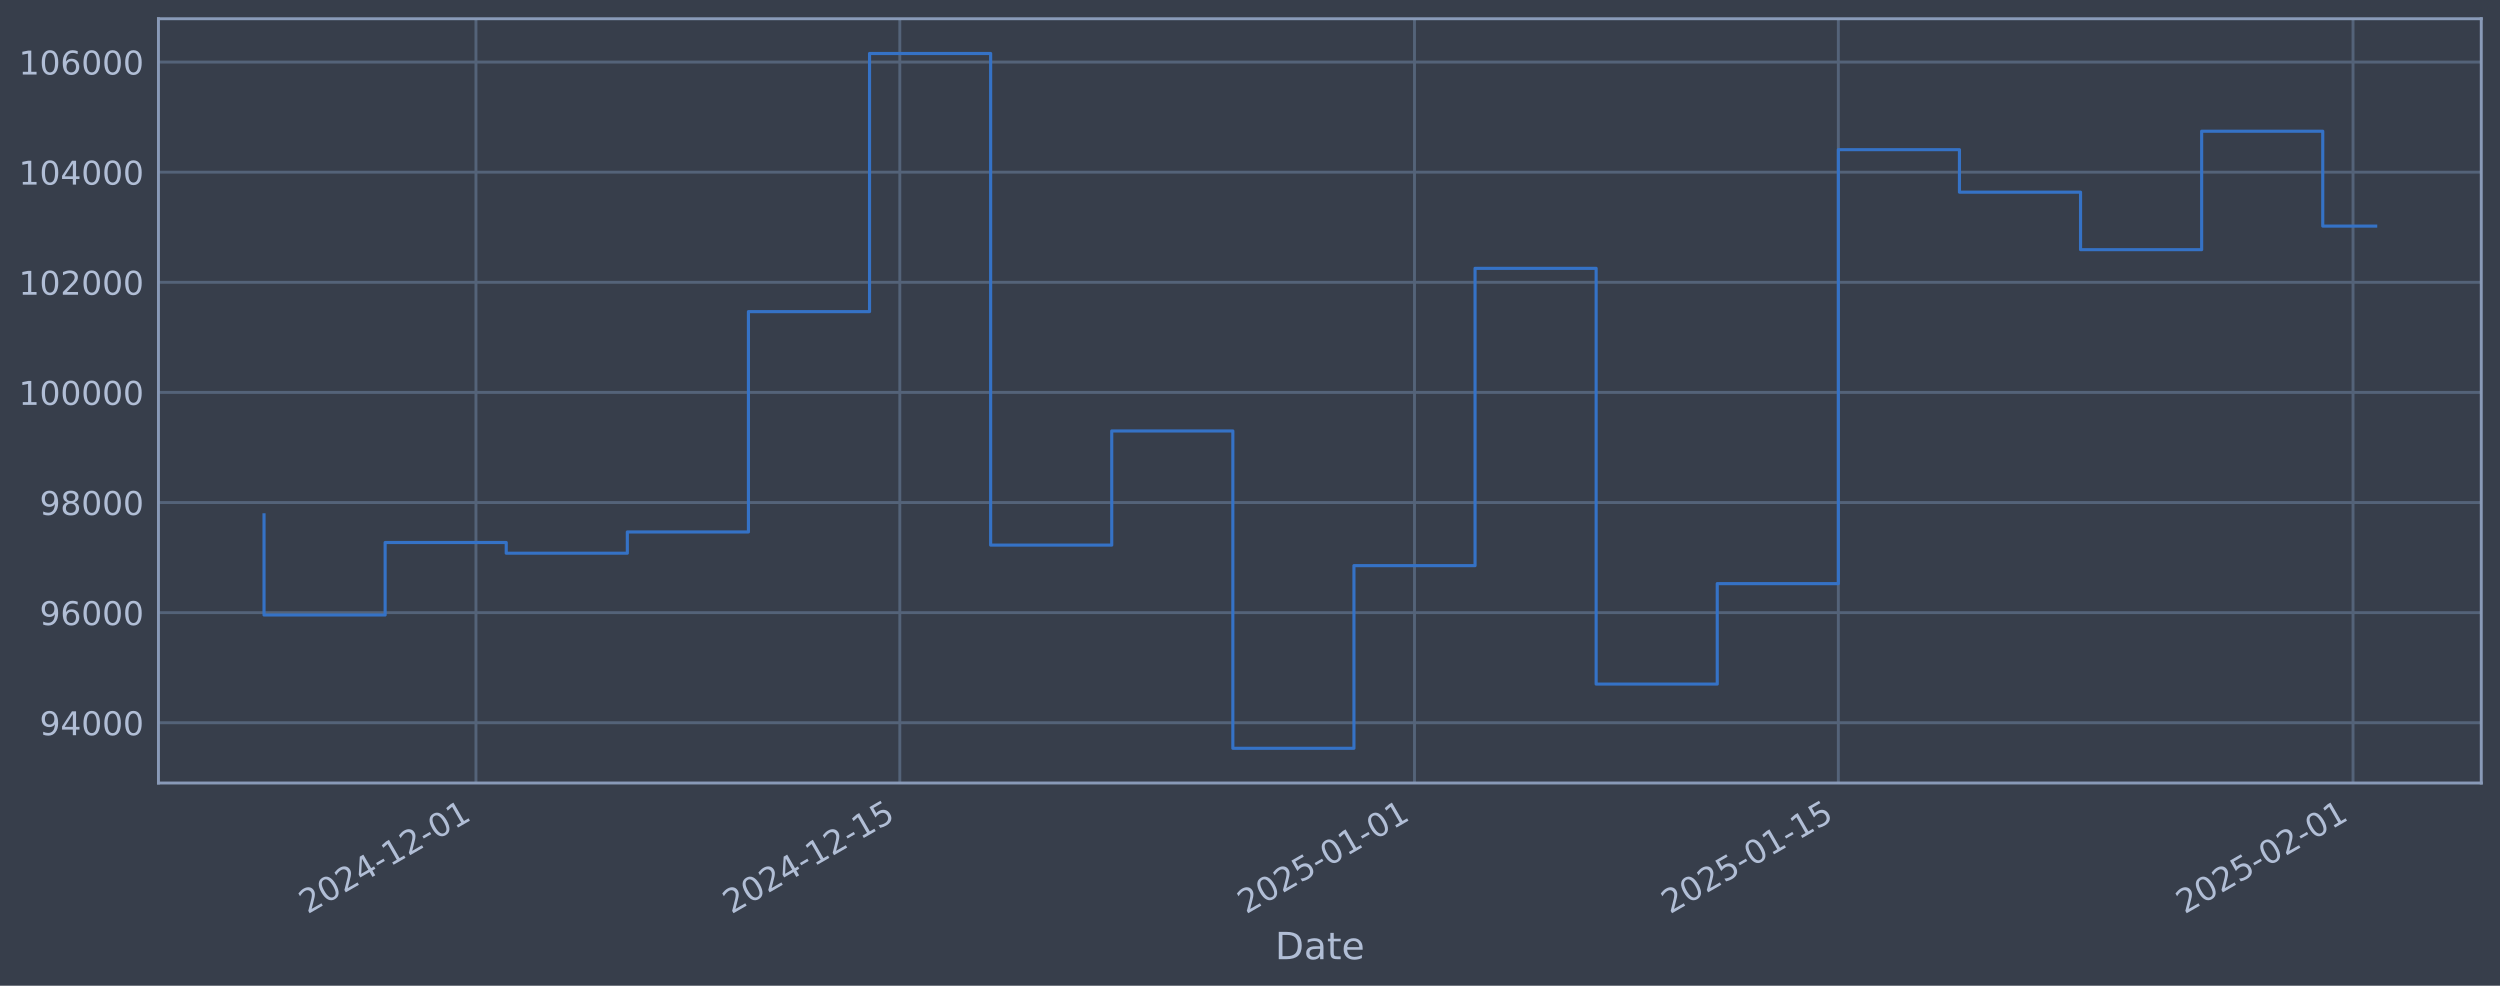
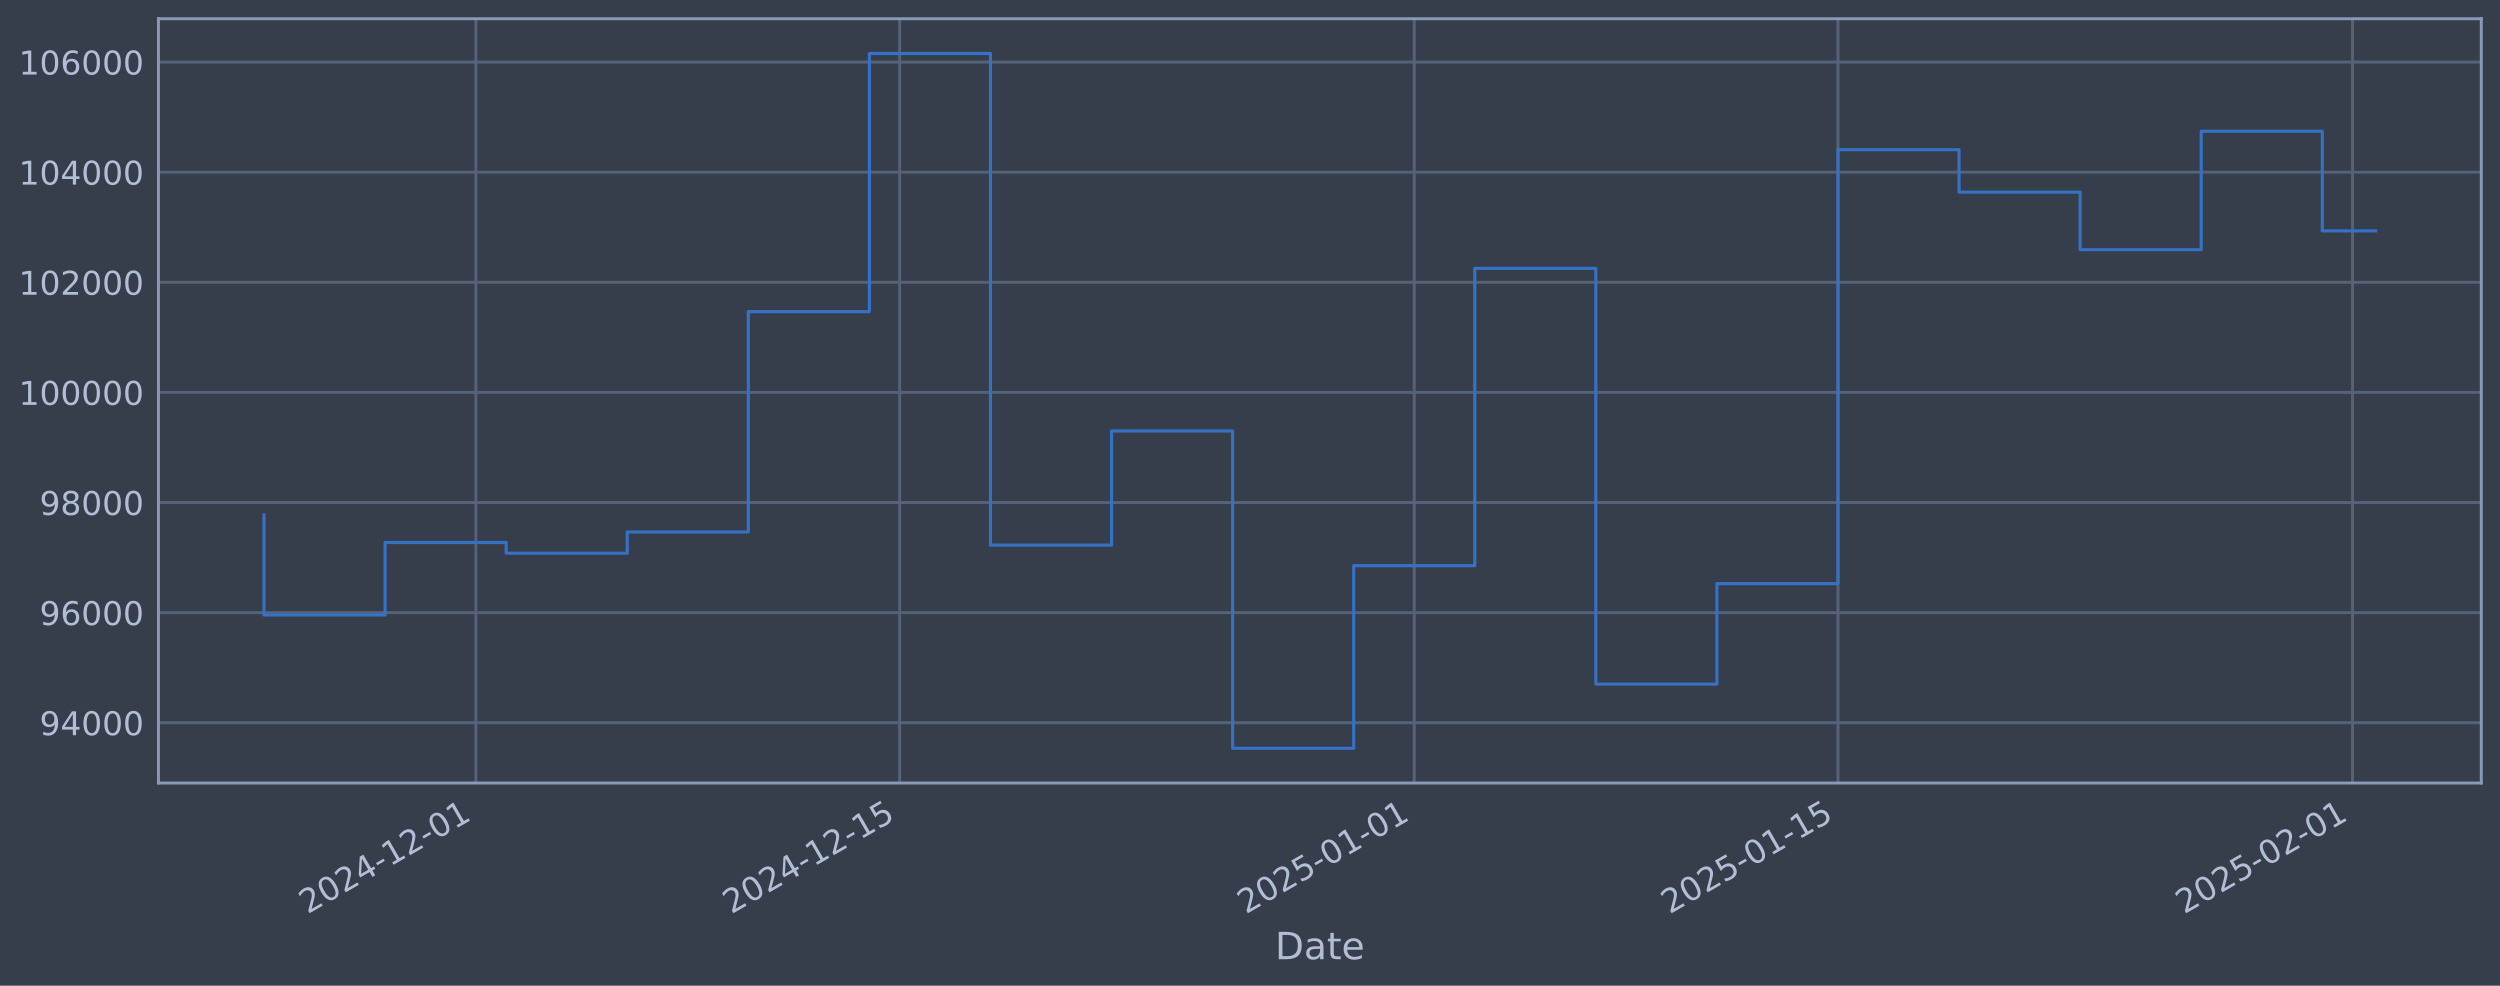
<svg xmlns="http://www.w3.org/2000/svg" xmlns:xlink="http://www.w3.org/1999/xlink" width="960.9pt" height="378.87pt" viewBox="0 0 960.9 378.87" version="1.1">
  <defs>
    <style type="text/css">*{stroke-linejoin: round; stroke-linecap: butt}</style>
  </defs>
  <g id="figure_1">
    <g id="patch_1">
      <path d="M 0 378.87  L 960.9 378.87  L 960.9 0  L 0 0  z " style="fill: #373e4b" />
    </g>
    <g id="axes_1">
      <g id="patch_2">
        <path d="M 60.901 300.96  L 953.701 300.96  L 953.701 7.2  L 60.901 7.2  z " style="fill: #373e4b" />
      </g>
      <g id="matplotlib.axis_1">
        <g id="xtick_1">
          <g id="line2d_1">
-             <path d="M 182.939 300.96  L 182.939 7.2  " clip-path="url(#p083ed25d58)" style="fill: none; stroke: #546379; stroke-width: 1.12; stroke-linecap: square" />
+             <path d="M 182.92 300.96  L 182.92 7.2  " clip-path="url(#p67dad27b86)" style="fill: none; stroke: #546379; stroke-width: 1.12; stroke-linecap: square" />
          </g>
          <g id="line2d_2" />
          <g id="text_1">
-             <g style="fill: #b1bed6" transform="translate(118.2131 351.4642) rotate(-30) scale(0.126 -0.126)">
+             <g style="fill: #b1bed6" transform="translate(118.1946 351.4642) rotate(-30) scale(0.126 -0.126)">
              <defs>
                <path id="DejaVuSans-32" d="M 1228 531  L 3431 531  L 3431 0  L 469 0  L 469 531  Q 828 903 1448 1529  Q 2069 2156 2228 2338  Q 2531 2678 2651 2914  Q 2772 3150 2772 3378  Q 2772 3750 2511 3984  Q 2250 4219 1831 4219  Q 1534 4219 1204 4116  Q 875 4013 500 3803  L 500 4441  Q 881 4594 1212 4672  Q 1544 4750 1819 4750  Q 2544 4750 2975 4387  Q 3406 4025 3406 3419  Q 3406 3131 3298 2873  Q 3191 2616 2906 2266  Q 2828 2175 2409 1742  Q 1991 1309 1228 531  z " transform="scale(0.015625)" />
                <path id="DejaVuSans-30" d="M 2034 4250  Q 1547 4250 1301 3770  Q 1056 3291 1056 2328  Q 1056 1369 1301 889  Q 1547 409 2034 409  Q 2525 409 2770 889  Q 3016 1369 3016 2328  Q 3016 3291 2770 3770  Q 2525 4250 2034 4250  z M 2034 4750  Q 2819 4750 3233 4129  Q 3647 3509 3647 2328  Q 3647 1150 3233 529  Q 2819 -91 2034 -91  Q 1250 -91 836 529  Q 422 1150 422 2328  Q 422 3509 836 4129  Q 1250 4750 2034 4750  z " transform="scale(0.015625)" />
                <path id="DejaVuSans-34" d="M 2419 4116  L 825 1625  L 2419 1625  L 2419 4116  z M 2253 4666  L 3047 4666  L 3047 1625  L 3713 1625  L 3713 1100  L 3047 1100  L 3047 0  L 2419 0  L 2419 1100  L 313 1100  L 313 1709  L 2253 4666  z " transform="scale(0.015625)" />
                <path id="DejaVuSans-2d" d="M 313 2009  L 1997 2009  L 1997 1497  L 313 1497  L 313 2009  z " transform="scale(0.015625)" />
                <path id="DejaVuSans-31" d="M 794 531  L 1825 531  L 1825 4091  L 703 3866  L 703 4441  L 1819 4666  L 2450 4666  L 2450 531  L 3481 531  L 3481 0  L 794 0  L 794 531  z " transform="scale(0.015625)" />
              </defs>
              <use xlink:href="#DejaVuSans-32" />
              <use xlink:href="#DejaVuSans-30" transform="translate(63.62305 0)" />
              <use xlink:href="#DejaVuSans-32" transform="translate(127.2461 0)" />
              <use xlink:href="#DejaVuSans-34" transform="translate(190.8691 0)" />
              <use xlink:href="#DejaVuSans-2d" transform="translate(254.4922 0)" />
              <use xlink:href="#DejaVuSans-31" transform="translate(290.5762 0)" />
              <use xlink:href="#DejaVuSans-32" transform="translate(354.1992 0)" />
              <use xlink:href="#DejaVuSans-2d" transform="translate(417.8223 0)" />
              <use xlink:href="#DejaVuSans-30" transform="translate(453.9062 0)" />
              <use xlink:href="#DejaVuSans-31" transform="translate(517.5293 0)" />
            </g>
          </g>
        </g>
        <g id="xtick_2">
          <g id="line2d_3">
-             <path d="M 345.851 300.96  L 345.851 7.2  " clip-path="url(#p083ed25d58)" style="fill: none; stroke: #546379; stroke-width: 1.12; stroke-linecap: square" />
+             <path d="M 345.796 300.96  L 345.796 7.2  " clip-path="url(#p67dad27b86)" style="fill: none; stroke: #546379; stroke-width: 1.12; stroke-linecap: square" />
          </g>
          <g id="line2d_4" />
          <g id="text_2">
-             <g style="fill: #b1bed6" transform="translate(281.1256 351.4642) rotate(-30) scale(0.126 -0.126)">
+             <g style="fill: #b1bed6" transform="translate(281.0701 351.4642) rotate(-30) scale(0.126 -0.126)">
              <defs>
                <path id="DejaVuSans-35" d="M 691 4666  L 3169 4666  L 3169 4134  L 1269 4134  L 1269 2991  Q 1406 3038 1543 3061  Q 1681 3084 1819 3084  Q 2600 3084 3056 2656  Q 3513 2228 3513 1497  Q 3513 744 3044 326  Q 2575 -91 1722 -91  Q 1428 -91 1123 -41  Q 819 9 494 109  L 494 744  Q 775 591 1075 516  Q 1375 441 1709 441  Q 2250 441 2565 725  Q 2881 1009 2881 1497  Q 2881 1984 2565 2268  Q 2250 2553 1709 2553  Q 1456 2553 1204 2497  Q 953 2441 691 2322  L 691 4666  z " transform="scale(0.015625)" />
              </defs>
              <use xlink:href="#DejaVuSans-32" />
              <use xlink:href="#DejaVuSans-30" transform="translate(63.62305 0)" />
              <use xlink:href="#DejaVuSans-32" transform="translate(127.2461 0)" />
              <use xlink:href="#DejaVuSans-34" transform="translate(190.8691 0)" />
              <use xlink:href="#DejaVuSans-2d" transform="translate(254.4922 0)" />
              <use xlink:href="#DejaVuSans-31" transform="translate(290.5762 0)" />
              <use xlink:href="#DejaVuSans-32" transform="translate(354.1992 0)" />
              <use xlink:href="#DejaVuSans-2d" transform="translate(417.8223 0)" />
              <use xlink:href="#DejaVuSans-31" transform="translate(453.9062 0)" />
              <use xlink:href="#DejaVuSans-35" transform="translate(517.5293 0)" />
            </g>
          </g>
        </g>
        <g id="xtick_3">
          <g id="line2d_5">
-             <path d="M 543.673 300.96  L 543.673 7.2  " clip-path="url(#p083ed25d58)" style="fill: none; stroke: #546379; stroke-width: 1.12; stroke-linecap: square" />
+             <path d="M 543.573 300.96  L 543.573 7.2  " clip-path="url(#p67dad27b86)" style="fill: none; stroke: #546379; stroke-width: 1.12; stroke-linecap: square" />
          </g>
          <g id="line2d_6" />
          <g id="text_3">
-             <g style="fill: #b1bed6" transform="translate(478.9479 351.4642) rotate(-30) scale(0.126 -0.126)">
+             <g style="fill: #b1bed6" transform="translate(478.8474 351.4642) rotate(-30) scale(0.126 -0.126)">
              <use xlink:href="#DejaVuSans-32" />
              <use xlink:href="#DejaVuSans-30" transform="translate(63.62305 0)" />
              <use xlink:href="#DejaVuSans-32" transform="translate(127.2461 0)" />
              <use xlink:href="#DejaVuSans-35" transform="translate(190.8691 0)" />
              <use xlink:href="#DejaVuSans-2d" transform="translate(254.4922 0)" />
              <use xlink:href="#DejaVuSans-30" transform="translate(290.5762 0)" />
              <use xlink:href="#DejaVuSans-31" transform="translate(354.1992 0)" />
              <use xlink:href="#DejaVuSans-2d" transform="translate(417.8223 0)" />
              <use xlink:href="#DejaVuSans-30" transform="translate(453.9062 0)" />
              <use xlink:href="#DejaVuSans-31" transform="translate(517.5293 0)" />
            </g>
          </g>
        </g>
        <g id="xtick_4">
          <g id="line2d_7">
-             <path d="M 706.586 300.96  L 706.586 7.2  " clip-path="url(#p083ed25d58)" style="fill: none; stroke: #546379; stroke-width: 1.12; stroke-linecap: square" />
+             <path d="M 706.448 300.96  L 706.448 7.2  " clip-path="url(#p67dad27b86)" style="fill: none; stroke: #546379; stroke-width: 1.12; stroke-linecap: square" />
          </g>
          <g id="line2d_8" />
          <g id="text_4">
-             <g style="fill: #b1bed6" transform="translate(641.8605 351.4642) rotate(-30) scale(0.126 -0.126)">
+             <g style="fill: #b1bed6" transform="translate(641.7229 351.4642) rotate(-30) scale(0.126 -0.126)">
              <use xlink:href="#DejaVuSans-32" />
              <use xlink:href="#DejaVuSans-30" transform="translate(63.62305 0)" />
              <use xlink:href="#DejaVuSans-32" transform="translate(127.2461 0)" />
              <use xlink:href="#DejaVuSans-35" transform="translate(190.8691 0)" />
              <use xlink:href="#DejaVuSans-2d" transform="translate(254.4922 0)" />
              <use xlink:href="#DejaVuSans-30" transform="translate(290.5762 0)" />
              <use xlink:href="#DejaVuSans-31" transform="translate(354.1992 0)" />
              <use xlink:href="#DejaVuSans-2d" transform="translate(417.8223 0)" />
              <use xlink:href="#DejaVuSans-31" transform="translate(453.9062 0)" />
              <use xlink:href="#DejaVuSans-35" transform="translate(517.5293 0)" />
            </g>
          </g>
        </g>
        <g id="xtick_5">
          <g id="line2d_9">
-             <path d="M 904.408 300.96  L 904.408 7.2  " clip-path="url(#p083ed25d58)" style="fill: none; stroke: #546379; stroke-width: 1.12; stroke-linecap: square" />
+             <path d="M 904.226 300.96  L 904.226 7.2  " clip-path="url(#p67dad27b86)" style="fill: none; stroke: #546379; stroke-width: 1.12; stroke-linecap: square" />
          </g>
          <g id="line2d_10" />
          <g id="text_5">
-             <g style="fill: #b1bed6" transform="translate(839.6828 351.4642) rotate(-30) scale(0.126 -0.126)">
+             <g style="fill: #b1bed6" transform="translate(839.5003 351.4642) rotate(-30) scale(0.126 -0.126)">
              <use xlink:href="#DejaVuSans-32" />
              <use xlink:href="#DejaVuSans-30" transform="translate(63.62305 0)" />
              <use xlink:href="#DejaVuSans-32" transform="translate(127.2461 0)" />
              <use xlink:href="#DejaVuSans-35" transform="translate(190.8691 0)" />
              <use xlink:href="#DejaVuSans-2d" transform="translate(254.4922 0)" />
              <use xlink:href="#DejaVuSans-30" transform="translate(290.5762 0)" />
              <use xlink:href="#DejaVuSans-32" transform="translate(354.1992 0)" />
              <use xlink:href="#DejaVuSans-2d" transform="translate(417.8223 0)" />
              <use xlink:href="#DejaVuSans-30" transform="translate(453.9062 0)" />
              <use xlink:href="#DejaVuSans-31" transform="translate(517.5293 0)" />
            </g>
          </g>
        </g>
        <g id="text_6">
          <g style="fill: #b1bed6" transform="translate(490.0914 368.6753) scale(0.144 -0.144)">
            <defs>
              <path id="DejaVuSans-44" d="M 1259 4147  L 1259 519  L 2022 519  Q 2988 519 3436 956  Q 3884 1394 3884 2338  Q 3884 3275 3436 3711  Q 2988 4147 2022 4147  L 1259 4147  z M 628 4666  L 1925 4666  Q 3281 4666 3915 4102  Q 4550 3538 4550 2338  Q 4550 1131 3912 565  Q 3275 0 1925 0  L 628 0  L 628 4666  z " transform="scale(0.015625)" />
              <path id="DejaVuSans-61" d="M 2194 1759  Q 1497 1759 1228 1600  Q 959 1441 959 1056  Q 959 750 1161 570  Q 1363 391 1709 391  Q 2188 391 2477 730  Q 2766 1069 2766 1631  L 2766 1759  L 2194 1759  z M 3341 1997  L 3341 0  L 2766 0  L 2766 531  Q 2569 213 2275 61  Q 1981 -91 1556 -91  Q 1019 -91 701 211  Q 384 513 384 1019  Q 384 1609 779 1909  Q 1175 2209 1959 2209  L 2766 2209  L 2766 2266  Q 2766 2663 2505 2880  Q 2244 3097 1772 3097  Q 1472 3097 1187 3025  Q 903 2953 641 2809  L 641 3341  Q 956 3463 1253 3523  Q 1550 3584 1831 3584  Q 2591 3584 2966 3190  Q 3341 2797 3341 1997  z " transform="scale(0.015625)" />
              <path id="DejaVuSans-74" d="M 1172 4494  L 1172 3500  L 2356 3500  L 2356 3053  L 1172 3053  L 1172 1153  Q 1172 725 1289 603  Q 1406 481 1766 481  L 2356 481  L 2356 0  L 1766 0  Q 1100 0 847 248  Q 594 497 594 1153  L 594 3053  L 172 3053  L 172 3500  L 594 3500  L 594 4494  L 1172 4494  z " transform="scale(0.015625)" />
              <path id="DejaVuSans-65" d="M 3597 1894  L 3597 1613  L 953 1613  Q 991 1019 1311 708  Q 1631 397 2203 397  Q 2534 397 2845 478  Q 3156 559 3463 722  L 3463 178  Q 3153 47 2828 -22  Q 2503 -91 2169 -91  Q 1331 -91 842 396  Q 353 884 353 1716  Q 353 2575 817 3079  Q 1281 3584 2069 3584  Q 2775 3584 3186 3129  Q 3597 2675 3597 1894  z M 3022 2063  Q 3016 2534 2758 2815  Q 2500 3097 2075 3097  Q 1594 3097 1305 2825  Q 1016 2553 972 2059  L 3022 2063  z " transform="scale(0.015625)" />
            </defs>
            <use xlink:href="#DejaVuSans-44" />
            <use xlink:href="#DejaVuSans-61" transform="translate(77.00195 0)" />
            <use xlink:href="#DejaVuSans-74" transform="translate(138.2812 0)" />
            <use xlink:href="#DejaVuSans-65" transform="translate(177.4902 0)" />
          </g>
        </g>
      </g>
      <g id="matplotlib.axis_2">
        <g id="ytick_1">
          <g id="line2d_11">
-             <path d="M 60.901 277.797  L 953.701 277.797  " clip-path="url(#p083ed25d58)" style="fill: none; stroke: #546379; stroke-width: 1.12; stroke-linecap: square" />
+             <path d="M 60.901 277.797  L 953.701 277.797  " clip-path="url(#p67dad27b86)" style="fill: none; stroke: #546379; stroke-width: 1.12; stroke-linecap: square" />
          </g>
          <g id="line2d_12" />
          <g id="text_7">
            <g style="fill: #b1bed6" transform="translate(15.21675 282.5841) scale(0.126 -0.126)">
              <defs>
                <path id="DejaVuSans-39" d="M 703 97  L 703 672  Q 941 559 1184 500  Q 1428 441 1663 441  Q 2288 441 2617 861  Q 2947 1281 2994 2138  Q 2813 1869 2534 1725  Q 2256 1581 1919 1581  Q 1219 1581 811 2004  Q 403 2428 403 3163  Q 403 3881 828 4315  Q 1253 4750 1959 4750  Q 2769 4750 3195 4129  Q 3622 3509 3622 2328  Q 3622 1225 3098 567  Q 2575 -91 1691 -91  Q 1453 -91 1209 -44  Q 966 3 703 97  z M 1959 2075  Q 2384 2075 2632 2365  Q 2881 2656 2881 3163  Q 2881 3666 2632 3958  Q 2384 4250 1959 4250  Q 1534 4250 1286 3958  Q 1038 3666 1038 3163  Q 1038 2656 1286 2365  Q 1534 2075 1959 2075  z " transform="scale(0.015625)" />
              </defs>
              <use xlink:href="#DejaVuSans-39" />
              <use xlink:href="#DejaVuSans-34" transform="translate(63.62305 0)" />
              <use xlink:href="#DejaVuSans-30" transform="translate(127.2461 0)" />
              <use xlink:href="#DejaVuSans-30" transform="translate(190.8691 0)" />
              <use xlink:href="#DejaVuSans-30" transform="translate(254.4922 0)" />
            </g>
          </g>
        </g>
        <g id="ytick_2">
          <g id="line2d_13">
-             <path d="M 60.901 235.473  L 953.701 235.473  " clip-path="url(#p083ed25d58)" style="fill: none; stroke: #546379; stroke-width: 1.12; stroke-linecap: square" />
+             <path d="M 60.901 235.473  L 953.701 235.473  " clip-path="url(#p67dad27b86)" style="fill: none; stroke: #546379; stroke-width: 1.12; stroke-linecap: square" />
          </g>
          <g id="line2d_14" />
          <g id="text_8">
            <g style="fill: #b1bed6" transform="translate(15.21675 240.2602) scale(0.126 -0.126)">
              <defs>
                <path id="DejaVuSans-36" d="M 2113 2584  Q 1688 2584 1439 2293  Q 1191 2003 1191 1497  Q 1191 994 1439 701  Q 1688 409 2113 409  Q 2538 409 2786 701  Q 3034 994 3034 1497  Q 3034 2003 2786 2293  Q 2538 2584 2113 2584  z M 3366 4563  L 3366 3988  Q 3128 4100 2886 4159  Q 2644 4219 2406 4219  Q 1781 4219 1451 3797  Q 1122 3375 1075 2522  Q 1259 2794 1537 2939  Q 1816 3084 2150 3084  Q 2853 3084 3261 2657  Q 3669 2231 3669 1497  Q 3669 778 3244 343  Q 2819 -91 2113 -91  Q 1303 -91 875 529  Q 447 1150 447 2328  Q 447 3434 972 4092  Q 1497 4750 2381 4750  Q 2619 4750 2861 4703  Q 3103 4656 3366 4563  z " transform="scale(0.015625)" />
              </defs>
              <use xlink:href="#DejaVuSans-39" />
              <use xlink:href="#DejaVuSans-36" transform="translate(63.62305 0)" />
              <use xlink:href="#DejaVuSans-30" transform="translate(127.2461 0)" />
              <use xlink:href="#DejaVuSans-30" transform="translate(190.8691 0)" />
              <use xlink:href="#DejaVuSans-30" transform="translate(254.4922 0)" />
            </g>
          </g>
        </g>
        <g id="ytick_3">
          <g id="line2d_15">
-             <path d="M 60.901 193.149  L 953.701 193.149  " clip-path="url(#p083ed25d58)" style="fill: none; stroke: #546379; stroke-width: 1.12; stroke-linecap: square" />
+             <path d="M 60.901 193.149  L 953.701 193.149  " clip-path="url(#p67dad27b86)" style="fill: none; stroke: #546379; stroke-width: 1.12; stroke-linecap: square" />
          </g>
          <g id="line2d_16" />
          <g id="text_9">
            <g style="fill: #b1bed6" transform="translate(15.21675 197.9364) scale(0.126 -0.126)">
              <defs>
                <path id="DejaVuSans-38" d="M 2034 2216  Q 1584 2216 1326 1975  Q 1069 1734 1069 1313  Q 1069 891 1326 650  Q 1584 409 2034 409  Q 2484 409 2743 651  Q 3003 894 3003 1313  Q 3003 1734 2745 1975  Q 2488 2216 2034 2216  z M 1403 2484  Q 997 2584 770 2862  Q 544 3141 544 3541  Q 544 4100 942 4425  Q 1341 4750 2034 4750  Q 2731 4750 3128 4425  Q 3525 4100 3525 3541  Q 3525 3141 3298 2862  Q 3072 2584 2669 2484  Q 3125 2378 3379 2068  Q 3634 1759 3634 1313  Q 3634 634 3220 271  Q 2806 -91 2034 -91  Q 1263 -91 848 271  Q 434 634 434 1313  Q 434 1759 690 2068  Q 947 2378 1403 2484  z M 1172 3481  Q 1172 3119 1398 2916  Q 1625 2713 2034 2713  Q 2441 2713 2670 2916  Q 2900 3119 2900 3481  Q 2900 3844 2670 4047  Q 2441 4250 2034 4250  Q 1625 4250 1398 4047  Q 1172 3844 1172 3481  z " transform="scale(0.015625)" />
              </defs>
              <use xlink:href="#DejaVuSans-39" />
              <use xlink:href="#DejaVuSans-38" transform="translate(63.62305 0)" />
              <use xlink:href="#DejaVuSans-30" transform="translate(127.2461 0)" />
              <use xlink:href="#DejaVuSans-30" transform="translate(190.8691 0)" />
              <use xlink:href="#DejaVuSans-30" transform="translate(254.4922 0)" />
            </g>
          </g>
        </g>
        <g id="ytick_4">
          <g id="line2d_17">
-             <path d="M 60.901 150.826  L 953.701 150.826  " clip-path="url(#p083ed25d58)" style="fill: none; stroke: #546379; stroke-width: 1.12; stroke-linecap: square" />
+             <path d="M 60.901 150.826  L 953.701 150.826  " clip-path="url(#p67dad27b86)" style="fill: none; stroke: #546379; stroke-width: 1.12; stroke-linecap: square" />
          </g>
          <g id="line2d_18" />
          <g id="text_10">
            <g style="fill: #b1bed6" transform="translate(7.2 155.6126) scale(0.126 -0.126)">
              <use xlink:href="#DejaVuSans-31" />
              <use xlink:href="#DejaVuSans-30" transform="translate(63.62305 0)" />
              <use xlink:href="#DejaVuSans-30" transform="translate(127.2461 0)" />
              <use xlink:href="#DejaVuSans-30" transform="translate(190.8691 0)" />
              <use xlink:href="#DejaVuSans-30" transform="translate(254.4922 0)" />
              <use xlink:href="#DejaVuSans-30" transform="translate(318.1152 0)" />
            </g>
          </g>
        </g>
        <g id="ytick_5">
          <g id="line2d_19">
-             <path d="M 60.901 108.502  L 953.701 108.502  " clip-path="url(#p083ed25d58)" style="fill: none; stroke: #546379; stroke-width: 1.12; stroke-linecap: square" />
+             <path d="M 60.901 108.502  L 953.701 108.502  " clip-path="url(#p67dad27b86)" style="fill: none; stroke: #546379; stroke-width: 1.12; stroke-linecap: square" />
          </g>
          <g id="line2d_20" />
          <g id="text_11">
            <g style="fill: #b1bed6" transform="translate(7.2 113.2888) scale(0.126 -0.126)">
              <use xlink:href="#DejaVuSans-31" />
              <use xlink:href="#DejaVuSans-30" transform="translate(63.62305 0)" />
              <use xlink:href="#DejaVuSans-32" transform="translate(127.2461 0)" />
              <use xlink:href="#DejaVuSans-30" transform="translate(190.8691 0)" />
              <use xlink:href="#DejaVuSans-30" transform="translate(254.4922 0)" />
              <use xlink:href="#DejaVuSans-30" transform="translate(318.1152 0)" />
            </g>
          </g>
        </g>
        <g id="ytick_6">
          <g id="line2d_21">
-             <path d="M 60.901 66.178  L 953.701 66.178  " clip-path="url(#p083ed25d58)" style="fill: none; stroke: #546379; stroke-width: 1.12; stroke-linecap: square" />
+             <path d="M 60.901 66.178  L 953.701 66.178  " clip-path="url(#p67dad27b86)" style="fill: none; stroke: #546379; stroke-width: 1.12; stroke-linecap: square" />
          </g>
          <g id="line2d_22" />
          <g id="text_12">
            <g style="fill: #b1bed6" transform="translate(7.2 70.96502) scale(0.126 -0.126)">
              <use xlink:href="#DejaVuSans-31" />
              <use xlink:href="#DejaVuSans-30" transform="translate(63.62305 0)" />
              <use xlink:href="#DejaVuSans-34" transform="translate(127.2461 0)" />
              <use xlink:href="#DejaVuSans-30" transform="translate(190.8691 0)" />
              <use xlink:href="#DejaVuSans-30" transform="translate(254.4922 0)" />
              <use xlink:href="#DejaVuSans-30" transform="translate(318.1152 0)" />
            </g>
          </g>
        </g>
        <g id="ytick_7">
          <g id="line2d_23">
-             <path d="M 60.901 23.854  L 953.701 23.854  " clip-path="url(#p083ed25d58)" style="fill: none; stroke: #546379; stroke-width: 1.12; stroke-linecap: square" />
+             <path d="M 60.901 23.854  L 953.701 23.854  " clip-path="url(#p67dad27b86)" style="fill: none; stroke: #546379; stroke-width: 1.12; stroke-linecap: square" />
          </g>
          <g id="line2d_24" />
          <g id="text_13">
            <g style="fill: #b1bed6" transform="translate(7.2 28.64121) scale(0.126 -0.126)">
              <use xlink:href="#DejaVuSans-31" />
              <use xlink:href="#DejaVuSans-30" transform="translate(63.62305 0)" />
              <use xlink:href="#DejaVuSans-36" transform="translate(127.2461 0)" />
              <use xlink:href="#DejaVuSans-30" transform="translate(190.8691 0)" />
              <use xlink:href="#DejaVuSans-30" transform="translate(254.4922 0)" />
              <use xlink:href="#DejaVuSans-30" transform="translate(318.1152 0)" />
            </g>
          </g>
        </g>
      </g>
      <g id="line2d_25">
-         <path d="M 101.482 197.87  L 101.482 236.383  L 148.029 236.383  L 148.029 208.521  L 194.575 208.521  L 194.575 212.628  L 241.122 212.628  L 241.122 204.459  L 287.668 204.459  L 287.668 119.77  L 334.214 119.77  L 334.214 20.553  L 380.761 20.553  L 380.761 209.517  L 427.307 209.517  L 427.307 165.636  L 473.854 165.636  L 473.854 287.607  L 520.4 287.607  L 520.4 217.409  L 566.947 217.409  L 566.947 103.141  L 613.493 103.141  L 613.493 262.927  L 660.04 262.927  L 660.04 224.318  L 706.586 224.318  L 706.586 57.525  L 753.132 57.525  L 753.132 73.859  L 799.679 73.859  L 799.679 95.961  L 846.225 95.961  L 846.225 50.434  L 892.772 50.434  L 892.772 86.897  L 913.119 86.897  " clip-path="url(#p083ed25d58)" style="fill: none; stroke: #3572c6; stroke-width: 1.2; stroke-linecap: square" />
+         <path d="M 101.482 197.87  L 101.482 236.383  L 148.018 236.383  L 148.018 208.521  L 194.554 208.521  L 194.554 212.628  L 241.09 212.628  L 241.09 204.459  L 287.626 204.459  L 287.626 119.77  L 334.162 119.77  L 334.162 20.553  L 380.697 20.553  L 380.697 209.517  L 427.233 209.517  L 427.233 165.636  L 473.769 165.636  L 473.769 287.607  L 520.305 287.607  L 520.305 217.409  L 566.841 217.409  L 566.841 103.141  L 613.377 103.141  L 613.377 262.927  L 659.913 262.927  L 659.913 224.318  L 706.448 224.318  L 706.448 57.525  L 752.984 57.525  L 752.984 73.859  L 799.52 73.859  L 799.52 95.961  L 846.056 95.961  L 846.056 50.434  L 892.592 50.434  L 892.592 88.739  L 913.119 88.739  " clip-path="url(#p67dad27b86)" style="fill: none; stroke: #3572c6; stroke-width: 1.2; stroke-linecap: square" />
      </g>
      <g id="patch_3">
        <path d="M 60.901 300.96  L 60.901 7.2  " style="fill: none; stroke: #899ab8; stroke-width: 1.12; stroke-linejoin: miter; stroke-linecap: square" />
      </g>
      <g id="patch_4">
        <path d="M 953.701 300.96  L 953.701 7.2  " style="fill: none; stroke: #899ab8; stroke-width: 1.12; stroke-linejoin: miter; stroke-linecap: square" />
      </g>
      <g id="patch_5">
        <path d="M 60.901 300.96  L 953.701 300.96  " style="fill: none; stroke: #899ab8; stroke-width: 1.12; stroke-linejoin: miter; stroke-linecap: square" />
      </g>
      <g id="patch_6">
        <path d="M 60.901 7.2  L 953.701 7.2  " style="fill: none; stroke: #899ab8; stroke-width: 1.12; stroke-linejoin: miter; stroke-linecap: square" />
      </g>
    </g>
  </g>
  <defs>
-     <clipPath id="p083ed25d58">
+     <clipPath id="p67dad27b86">
      <rect x="60.901" y="7.2" width="892.8" height="293.76" />
    </clipPath>
  </defs>
</svg>
